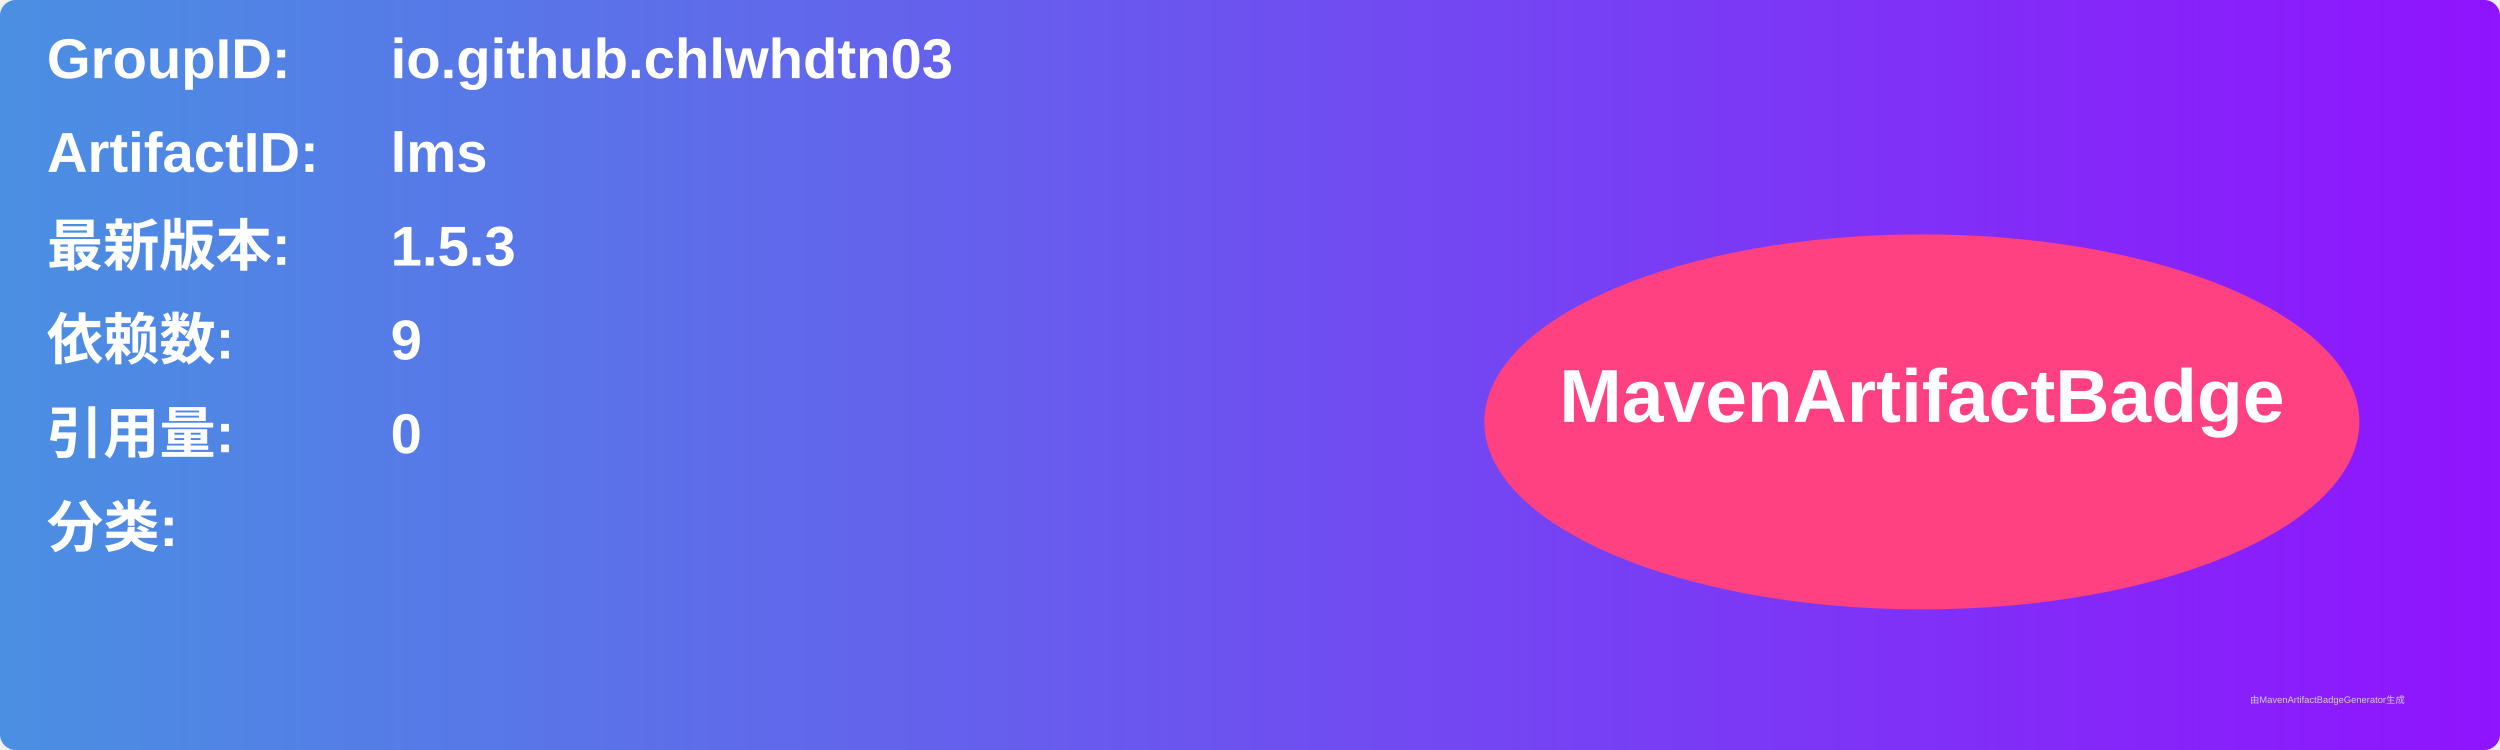
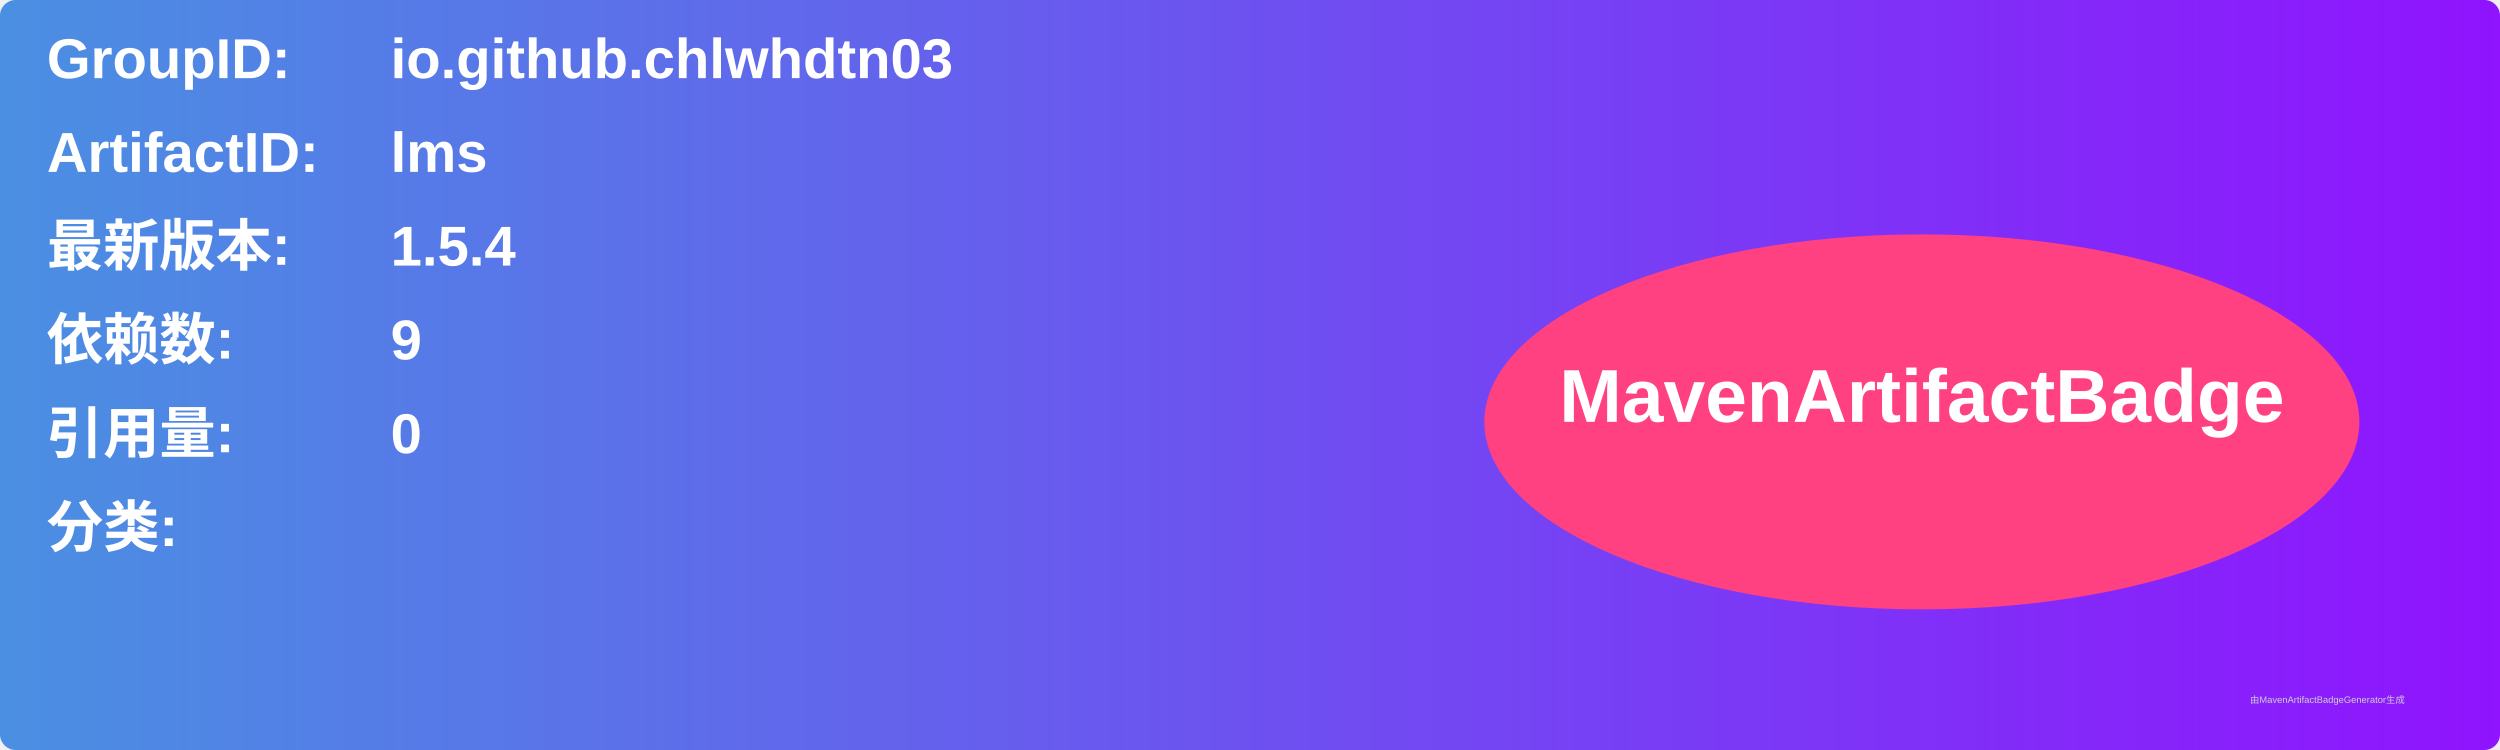
<svg xmlns="http://www.w3.org/2000/svg" width="800" height="240" viewBox="0 0 800 240">
  <linearGradient id="grad" x1="0%" y1="0%" x2="100%" y2="0%">
    <stop offset="0%" stop-color="#4a90e2" />
    <stop offset="100%" stop-color="#9013fe" />
  </linearGradient>
  <rect width="100%" height="100%" rx="5" ry="5" fill="url(#grad)" />
  <g transform="translate(15, 15)">
    <text x="0" y="10" font-family="Arial" font-size="18" fill="white" font-weight="bold" width="260">GroupID:</text>
    <text x="110" y="10" font-family="Arial" font-size="18" fill="white" font-weight="bold" width="460">io.github.chlwhdtn03</text>
    <text x="0" y="40" font-family="Arial" font-size="18" fill="white" font-weight="bold" width="260">ArtifactID:</text>
    <text x="110" y="40" font-family="Arial" font-size="18" fill="white" font-weight="bold" width="460">lms</text>
    <text x="0" y="70" font-family="Arial" font-size="18" fill="white" font-weight="bold">最新版本:</text>
    <text x="110" y="70" font-family="Arial" font-size="18" fill="white" font-weight="bold">
-       <tspan font-weight="bold">1.5.3</tspan>
+       <tspan font-weight="bold">1.5.4</tspan>
    </text>
    <text x="0" y="100" font-family="Arial" font-size="18" fill="white" font-weight="bold">依赖数: </text>
    <text x="110" y="100" font-family="Arial" font-size="18" fill="white">
      <tspan font-weight="bold">9</tspan>
    </text>
    <text x="0" y="130" font-family="Arial" font-size="18" fill="white" font-weight="bold">引用量: </text>
    <text x="110" y="130" font-family="Arial" font-size="18" fill="white">
      <tspan font-weight="bold">0</tspan>
    </text>
    <text x="0" y="160" font-family="Arial" font-size="18" fill="white" font-weight="bold">分类:</text>
    <text x="10" y="190" font-family="Arial" font-size="10" fill="white">
      <tspan font-weight="bold" />
    </text>
    <ellipse cx="600" cy="120" rx="140" ry="60" fill="#ff4081" />
    <text x="600" y="120" text-anchor="middle" font-family="Arial" font-size="24" fill="white" font-weight="bold">MavenArtifactBadge</text>
  </g>
  <text x="720" y="225" font-family="Arial" font-size="3" fill="#d0d0d0">由MavenArtifactBadgeGenerator生成</text>
</svg>
